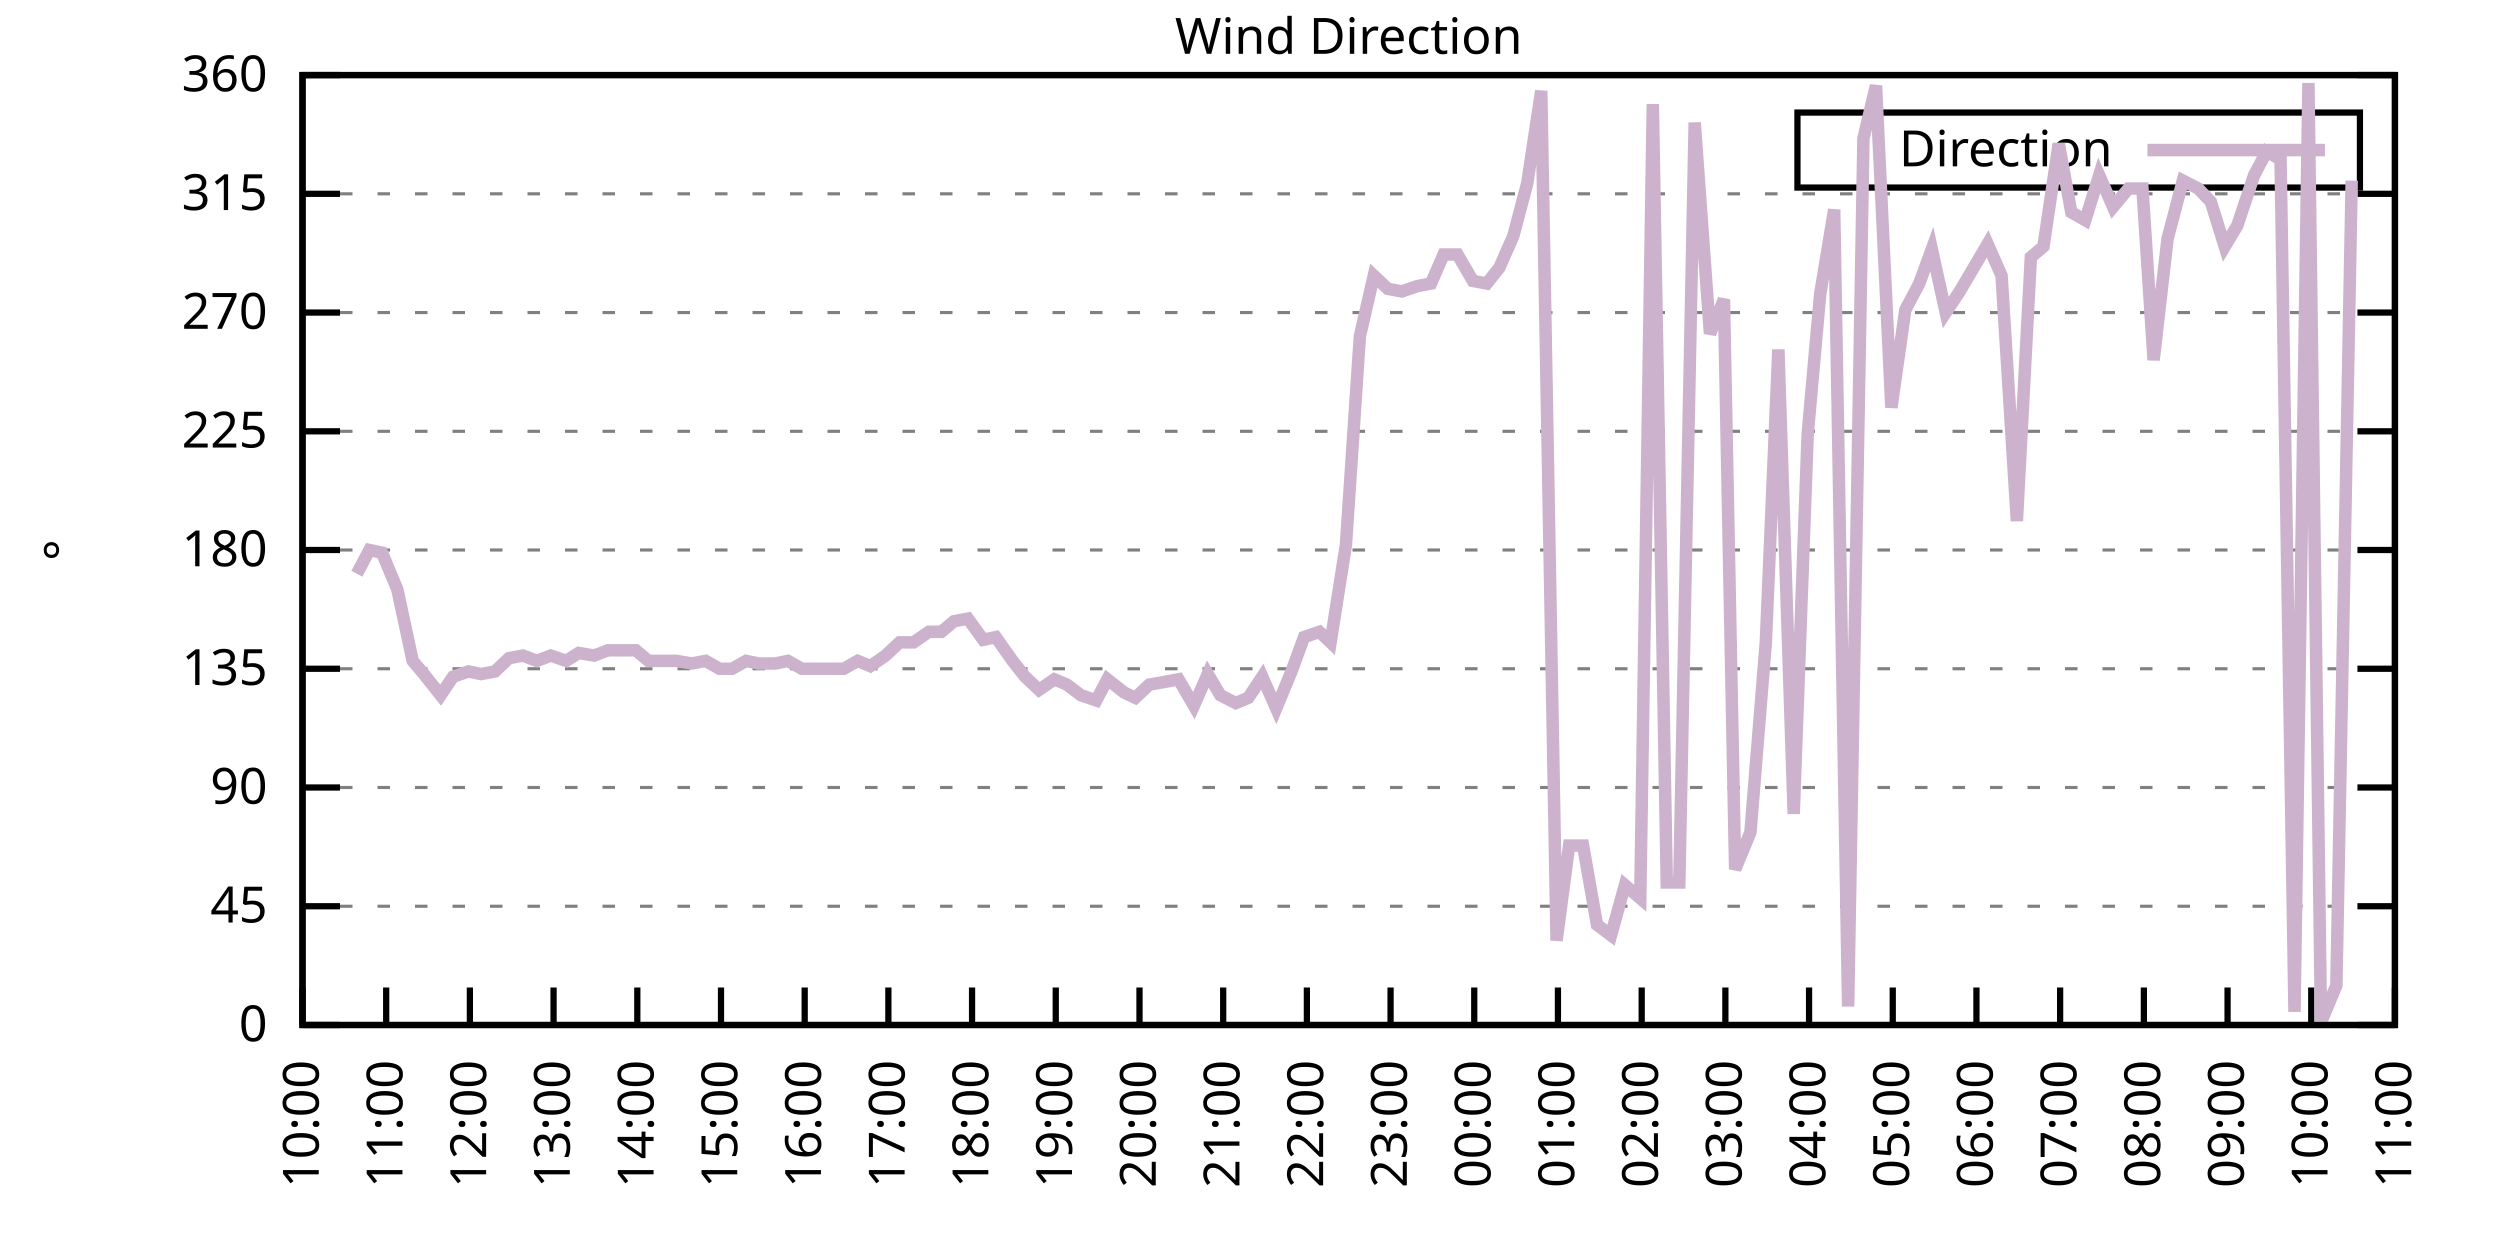
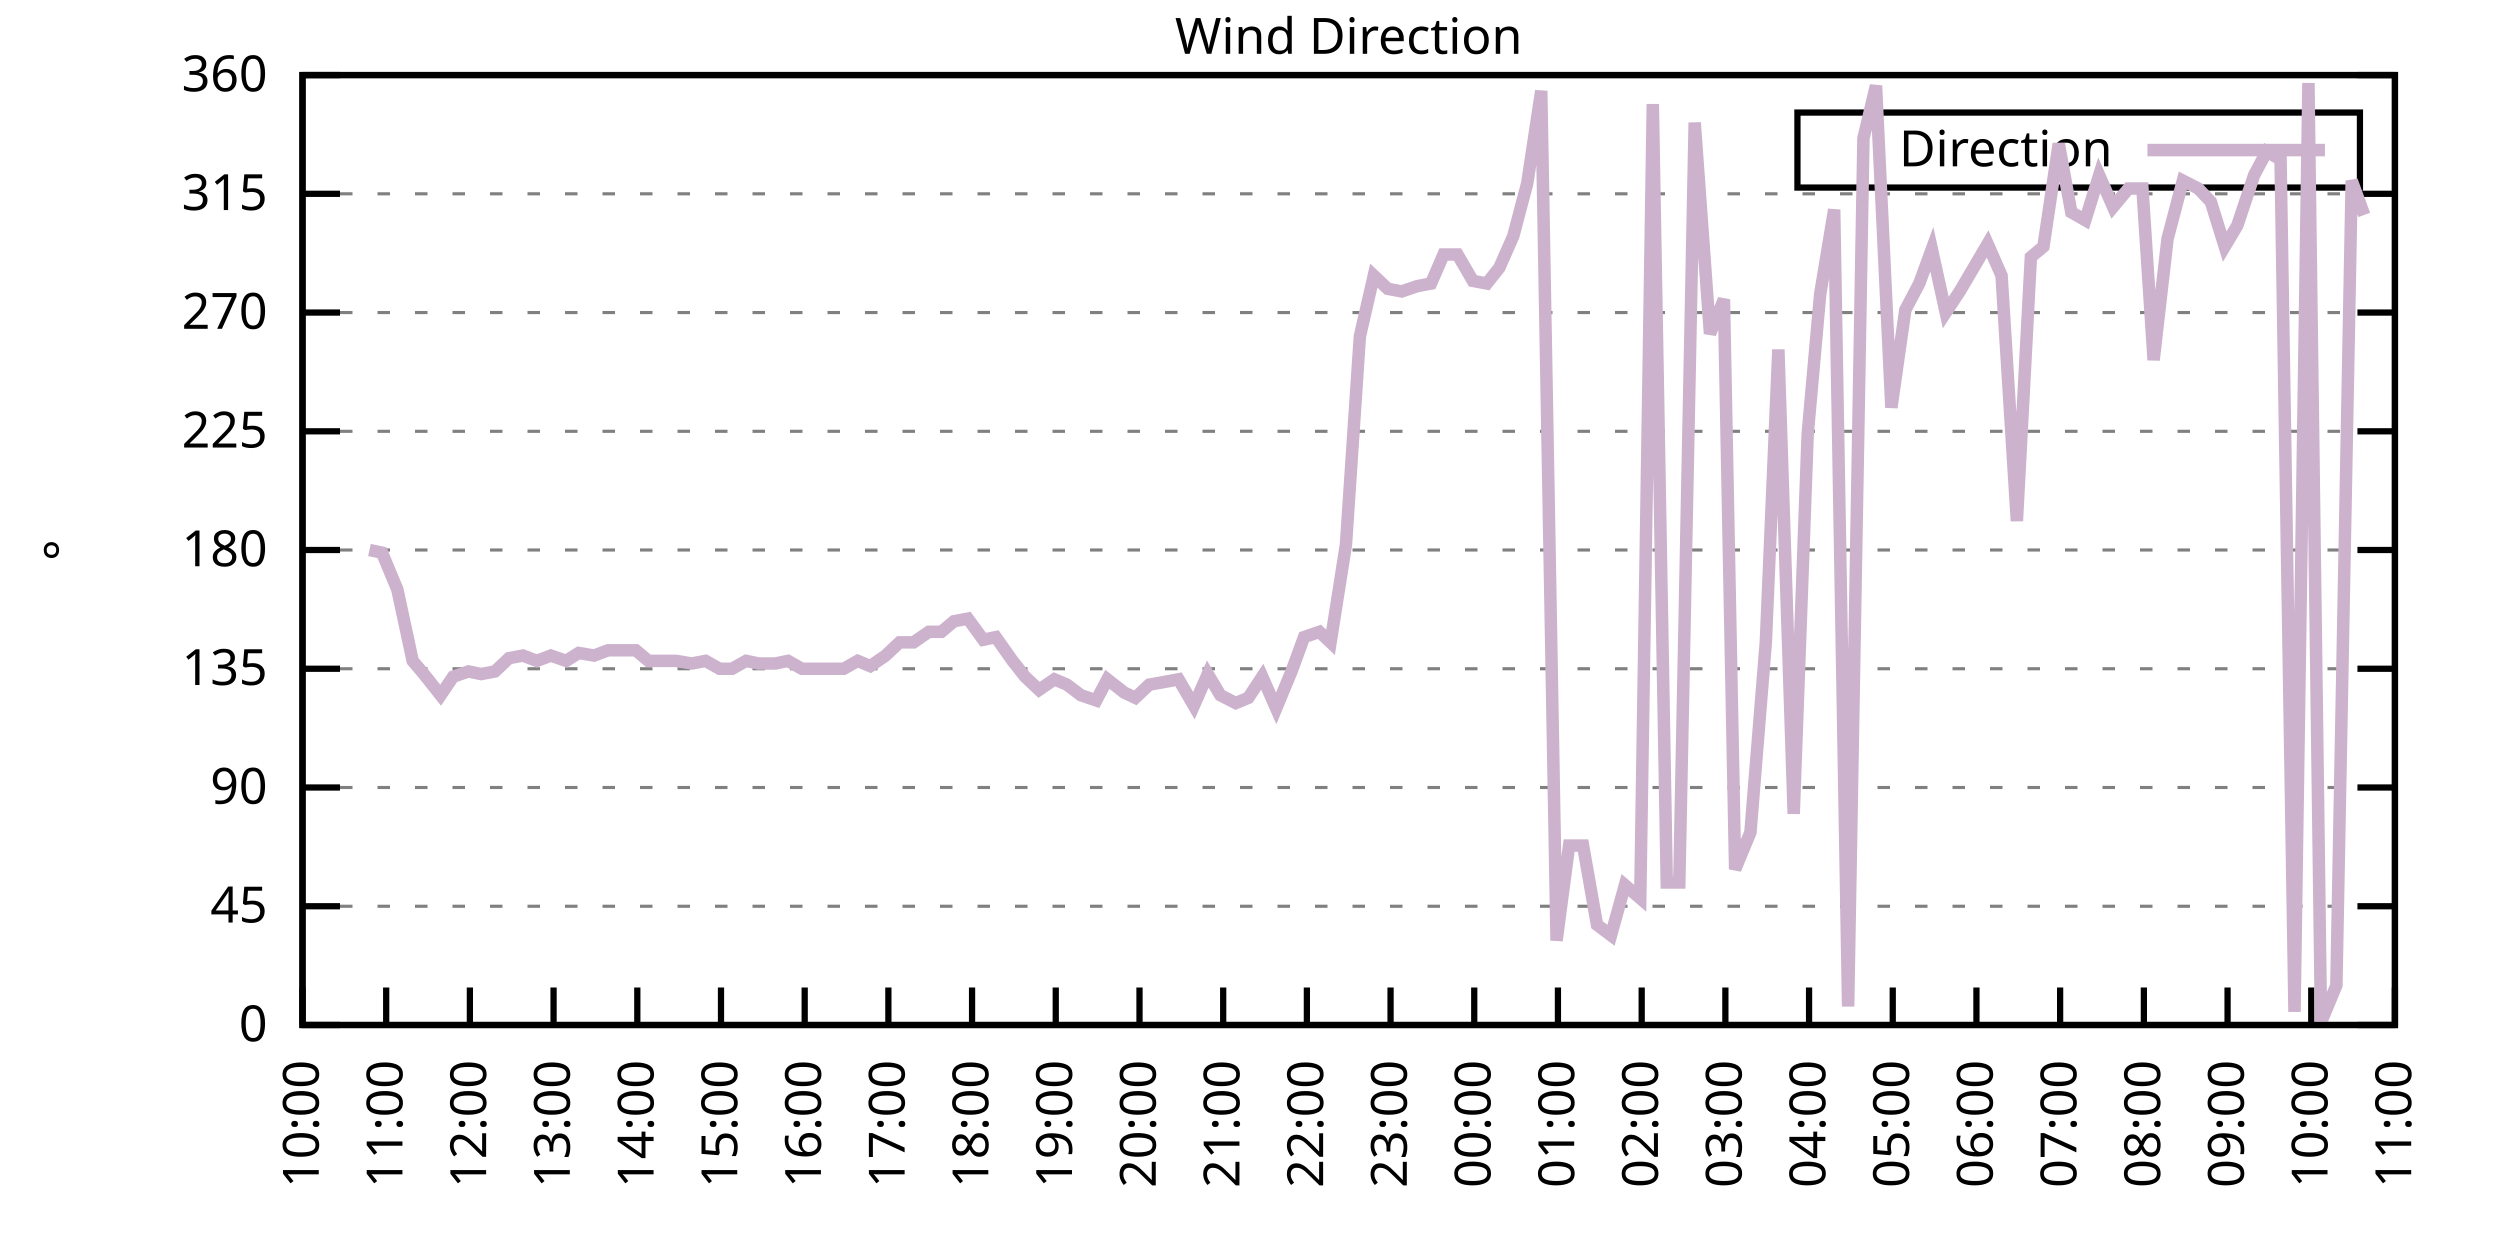
<svg xmlns="http://www.w3.org/2000/svg" xmlns:xlink="http://www.w3.org/1999/xlink" width="400" height="200" viewBox="0 0 400 200">
  <g id="gnuplot_canvas">
    <rect x="0" y="0" width="400" height="200" fill="none" />
    <defs>
      <circle id="gpDot" r="0.5" stroke-width="0.5" stroke="currentColor" />
      <path id="gpPt0" stroke-width="0.333" stroke="currentColor" d="M-1,0 h2 M0,-1 v2" />
      <path id="gpPt1" stroke-width="0.333" stroke="currentColor" d="M-1,-1 L1,1 M1,-1 L-1,1" />
      <path id="gpPt2" stroke-width="0.333" stroke="currentColor" d="M-1,0 L1,0 M0,-1 L0,1 M-1,-1 L1,1 M-1,1 L1,-1" />
      <rect id="gpPt3" stroke-width="0.333" stroke="currentColor" x="-1" y="-1" width="2" height="2" />
      <rect id="gpPt4" stroke-width="0.333" stroke="currentColor" fill="currentColor" x="-1" y="-1" width="2" height="2" />
      <circle id="gpPt5" stroke-width="0.333" stroke="currentColor" cx="0" cy="0" r="1" />
      <use xlink:href="#gpPt5" id="gpPt6" fill="currentColor" stroke="none" />
      <path id="gpPt7" stroke-width="0.333" stroke="currentColor" d="M0,-1.33 L-1.33,0.67 L1.33,0.67 z" />
      <use xlink:href="#gpPt7" id="gpPt8" fill="currentColor" stroke="none" />
      <use xlink:href="#gpPt7" id="gpPt9" stroke="currentColor" transform="rotate(180)" />
      <use xlink:href="#gpPt9" id="gpPt10" fill="currentColor" stroke="none" />
      <use xlink:href="#gpPt3" id="gpPt11" stroke="currentColor" transform="rotate(45)" />
      <use xlink:href="#gpPt11" id="gpPt12" fill="currentColor" stroke="none" />
      <path id="gpPt13" stroke-width="0.333" stroke="currentColor" d="M0,1.330 L1.265,0.411 L0.782,-1.067 L-0.782,-1.076 L-1.265,0.411 z" />
      <use xlink:href="#gpPt13" id="gpPt14" fill="currentColor" stroke="none" />
      <filter id="textbox" filterUnits="objectBoundingBox" x="0" y="0" height="1" width="1">
        <feFlood flood-color="white" flood-opacity="1" result="bgnd" />
        <feComposite in="SourceGraphic" in2="bgnd" operator="atop" />
      </filter>
      <filter id="greybox" filterUnits="objectBoundingBox" x="0" y="0" height="1" width="1">
        <feFlood flood-color="lightgrey" flood-opacity="1" result="grey" />
        <feComposite in="SourceGraphic" in2="grey" operator="atop" />
      </filter>
    </defs>
    <g fill="none" color="white" stroke="currentColor" stroke-width="1.00" stroke-linecap="butt" stroke-linejoin="miter">
</g>
    <g fill="none" color="black" stroke="currentColor" stroke-width="1.00" stroke-linecap="butt" stroke-linejoin="miter">
      <g stroke="none" shape-rendering="crispEdges">
        <polygon fill="rgb(255, 255, 255)" points="48.40,164.00 383.18,164.00 383.18,12.02 48.40,12.02 " />
      </g>
    </g>
    <g fill="none" color="black" stroke="currentColor" stroke-width="1.00" stroke-linecap="butt" stroke-linejoin="miter">
</g>
    <g fill="none" color="black" stroke="black" stroke-width="0.50" stroke-linecap="butt" stroke-linejoin="miter">
</g>
    <g fill="none" color="gray" stroke="currentColor" stroke-width="0.50" stroke-linecap="butt" stroke-linejoin="miter">
      <path stroke="gray" stroke-dasharray="2,4" class="gridline" d="M48.40,164.00 L383.19,164.00  " />
    </g>
    <g fill="none" color="gray" stroke="gray" stroke-width="1.00" stroke-linecap="butt" stroke-linejoin="miter">
</g>
    <g fill="none" color="black" stroke="currentColor" stroke-width="1.00" stroke-linecap="butt" stroke-linejoin="miter">
      <path stroke="black" d="M48.40,164.00 L54.40,164.00 M383.19,164.00 L377.19,164.00  " />
      <g transform="translate(42.80,166.60)" stroke="none" fill="black" font-family="Sans" font-size="8.00" text-anchor="end">
        <text>
          <tspan font-family="Sans"> 0</tspan>
        </text>
      </g>
    </g>
    <g fill="none" color="black" stroke="currentColor" stroke-width="1.00" stroke-linecap="butt" stroke-linejoin="miter">
</g>
    <g fill="none" color="black" stroke="black" stroke-width="0.50" stroke-linecap="butt" stroke-linejoin="miter">
</g>
    <g fill="none" color="gray" stroke="currentColor" stroke-width="0.50" stroke-linecap="butt" stroke-linejoin="miter">
      <path stroke="gray" stroke-dasharray="2,4" class="gridline" d="M48.40,145.00 L383.19,145.00  " />
    </g>
    <g fill="none" color="gray" stroke="gray" stroke-width="1.00" stroke-linecap="butt" stroke-linejoin="miter">
</g>
    <g fill="none" color="black" stroke="currentColor" stroke-width="1.00" stroke-linecap="butt" stroke-linejoin="miter">
      <path stroke="black" d="M48.40,145.00 L54.40,145.00 M383.19,145.00 L377.19,145.00  " />
      <g transform="translate(42.80,147.60)" stroke="none" fill="black" font-family="Sans" font-size="8.00" text-anchor="end">
        <text>
          <tspan font-family="Sans"> 45</tspan>
        </text>
      </g>
    </g>
    <g fill="none" color="black" stroke="currentColor" stroke-width="1.00" stroke-linecap="butt" stroke-linejoin="miter">
</g>
    <g fill="none" color="black" stroke="black" stroke-width="0.50" stroke-linecap="butt" stroke-linejoin="miter">
</g>
    <g fill="none" color="gray" stroke="currentColor" stroke-width="0.50" stroke-linecap="butt" stroke-linejoin="miter">
      <path stroke="gray" stroke-dasharray="2,4" class="gridline" d="M48.40,126.00 L383.19,126.00  " />
    </g>
    <g fill="none" color="gray" stroke="gray" stroke-width="1.00" stroke-linecap="butt" stroke-linejoin="miter">
</g>
    <g fill="none" color="black" stroke="currentColor" stroke-width="1.00" stroke-linecap="butt" stroke-linejoin="miter">
      <path stroke="black" d="M48.40,126.00 L54.40,126.00 M383.19,126.00 L377.19,126.00  " />
      <g transform="translate(42.80,128.60)" stroke="none" fill="black" font-family="Sans" font-size="8.00" text-anchor="end">
        <text>
          <tspan font-family="Sans"> 90</tspan>
        </text>
      </g>
    </g>
    <g fill="none" color="black" stroke="currentColor" stroke-width="1.00" stroke-linecap="butt" stroke-linejoin="miter">
</g>
    <g fill="none" color="black" stroke="black" stroke-width="0.50" stroke-linecap="butt" stroke-linejoin="miter">
</g>
    <g fill="none" color="gray" stroke="currentColor" stroke-width="0.50" stroke-linecap="butt" stroke-linejoin="miter">
      <path stroke="gray" stroke-dasharray="2,4" class="gridline" d="M48.40,107.00 L383.19,107.00  " />
    </g>
    <g fill="none" color="gray" stroke="gray" stroke-width="1.00" stroke-linecap="butt" stroke-linejoin="miter">
</g>
    <g fill="none" color="black" stroke="currentColor" stroke-width="1.00" stroke-linecap="butt" stroke-linejoin="miter">
      <path stroke="black" d="M48.40,107.00 L54.40,107.00 M383.19,107.00 L377.19,107.00  " />
      <g transform="translate(42.80,109.60)" stroke="none" fill="black" font-family="Sans" font-size="8.00" text-anchor="end">
        <text>
          <tspan font-family="Sans"> 135</tspan>
        </text>
      </g>
    </g>
    <g fill="none" color="black" stroke="currentColor" stroke-width="1.00" stroke-linecap="butt" stroke-linejoin="miter">
</g>
    <g fill="none" color="black" stroke="black" stroke-width="0.50" stroke-linecap="butt" stroke-linejoin="miter">
</g>
    <g fill="none" color="gray" stroke="currentColor" stroke-width="0.50" stroke-linecap="butt" stroke-linejoin="miter">
      <path stroke="gray" stroke-dasharray="2,4" class="gridline" d="M48.40,88.00 L383.19,88.00  " />
    </g>
    <g fill="none" color="gray" stroke="gray" stroke-width="1.00" stroke-linecap="butt" stroke-linejoin="miter">
</g>
    <g fill="none" color="black" stroke="currentColor" stroke-width="1.00" stroke-linecap="butt" stroke-linejoin="miter">
      <path stroke="black" d="M48.40,88.00 L54.40,88.00 M383.19,88.00 L377.19,88.00  " />
      <g transform="translate(42.80,90.60)" stroke="none" fill="black" font-family="Sans" font-size="8.00" text-anchor="end">
        <text>
          <tspan font-family="Sans"> 180</tspan>
        </text>
      </g>
    </g>
    <g fill="none" color="black" stroke="currentColor" stroke-width="1.00" stroke-linecap="butt" stroke-linejoin="miter">
</g>
    <g fill="none" color="black" stroke="black" stroke-width="0.50" stroke-linecap="butt" stroke-linejoin="miter">
</g>
    <g fill="none" color="gray" stroke="currentColor" stroke-width="0.50" stroke-linecap="butt" stroke-linejoin="miter">
      <path stroke="gray" stroke-dasharray="2,4" class="gridline" d="M48.40,69.01 L383.19,69.01  " />
    </g>
    <g fill="none" color="gray" stroke="gray" stroke-width="1.00" stroke-linecap="butt" stroke-linejoin="miter">
</g>
    <g fill="none" color="black" stroke="currentColor" stroke-width="1.00" stroke-linecap="butt" stroke-linejoin="miter">
      <path stroke="black" d="M48.40,69.01 L54.40,69.01 M383.19,69.01 L377.19,69.01  " />
      <g transform="translate(42.80,71.61)" stroke="none" fill="black" font-family="Sans" font-size="8.00" text-anchor="end">
        <text>
          <tspan font-family="Sans"> 225</tspan>
        </text>
      </g>
    </g>
    <g fill="none" color="black" stroke="currentColor" stroke-width="1.00" stroke-linecap="butt" stroke-linejoin="miter">
</g>
    <g fill="none" color="black" stroke="black" stroke-width="0.50" stroke-linecap="butt" stroke-linejoin="miter">
</g>
    <g fill="none" color="gray" stroke="currentColor" stroke-width="0.50" stroke-linecap="butt" stroke-linejoin="miter">
      <path stroke="gray" stroke-dasharray="2,4" class="gridline" d="M48.40,50.01 L383.19,50.01  " />
    </g>
    <g fill="none" color="gray" stroke="gray" stroke-width="1.00" stroke-linecap="butt" stroke-linejoin="miter">
</g>
    <g fill="none" color="black" stroke="currentColor" stroke-width="1.00" stroke-linecap="butt" stroke-linejoin="miter">
      <path stroke="black" d="M48.40,50.01 L54.40,50.01 M383.19,50.01 L377.19,50.01  " />
      <g transform="translate(42.80,52.61)" stroke="none" fill="black" font-family="Sans" font-size="8.00" text-anchor="end">
        <text>
          <tspan font-family="Sans"> 270</tspan>
        </text>
      </g>
    </g>
    <g fill="none" color="black" stroke="currentColor" stroke-width="1.00" stroke-linecap="butt" stroke-linejoin="miter">
</g>
    <g fill="none" color="black" stroke="black" stroke-width="0.50" stroke-linecap="butt" stroke-linejoin="miter">
</g>
    <g fill="none" color="gray" stroke="currentColor" stroke-width="0.50" stroke-linecap="butt" stroke-linejoin="miter">
      <path stroke="gray" stroke-dasharray="2,4" class="gridline" d="M48.40,31.01 L383.19,31.01  " />
    </g>
    <g fill="none" color="gray" stroke="gray" stroke-width="1.00" stroke-linecap="butt" stroke-linejoin="miter">
</g>
    <g fill="none" color="black" stroke="currentColor" stroke-width="1.00" stroke-linecap="butt" stroke-linejoin="miter">
      <path stroke="black" d="M48.40,31.01 L54.40,31.01 M383.19,31.01 L377.19,31.01  " />
      <g transform="translate(42.80,33.61)" stroke="none" fill="black" font-family="Sans" font-size="8.00" text-anchor="end">
        <text>
          <tspan font-family="Sans"> 315</tspan>
        </text>
      </g>
    </g>
    <g fill="none" color="black" stroke="currentColor" stroke-width="1.00" stroke-linecap="butt" stroke-linejoin="miter">
</g>
    <g fill="none" color="black" stroke="black" stroke-width="0.50" stroke-linecap="butt" stroke-linejoin="miter">
</g>
    <g fill="none" color="gray" stroke="currentColor" stroke-width="0.50" stroke-linecap="butt" stroke-linejoin="miter">
      <path stroke="gray" stroke-dasharray="2,4" class="gridline" d="M48.40,12.01 L383.19,12.01  " />
    </g>
    <g fill="none" color="gray" stroke="gray" stroke-width="1.00" stroke-linecap="butt" stroke-linejoin="miter">
</g>
    <g fill="none" color="black" stroke="currentColor" stroke-width="1.00" stroke-linecap="butt" stroke-linejoin="miter">
      <path stroke="black" d="M48.40,12.01 L54.40,12.01 M383.19,12.01 L377.19,12.01  " />
      <g transform="translate(42.80,14.61)" stroke="none" fill="black" font-family="Sans" font-size="8.00" text-anchor="end">
        <text>
          <tspan font-family="Sans"> 360</tspan>
        </text>
      </g>
    </g>
    <g fill="none" color="black" stroke="currentColor" stroke-width="1.00" stroke-linecap="butt" stroke-linejoin="miter">
      <path stroke="black" d="M48.40,164.00 L48.40,158.00  " />
      <g transform="translate(51.00,169.60) rotate(270.00)" stroke="none" fill="black" font-family="Sans" font-size="8.00" text-anchor="end">
        <text>
          <tspan font-family="Sans">10:00</tspan>
        </text>
      </g>
    </g>
    <g fill="none" color="black" stroke="currentColor" stroke-width="1.00" stroke-linecap="butt" stroke-linejoin="miter">
      <path stroke="black" d="M61.79,164.00 L61.79,158.00  " />
      <g transform="translate(64.39,169.60) rotate(270.00)" stroke="none" fill="black" font-family="Sans" font-size="8.00" text-anchor="end">
        <text>
          <tspan font-family="Sans">11:00</tspan>
        </text>
      </g>
    </g>
    <g fill="none" color="black" stroke="currentColor" stroke-width="1.00" stroke-linecap="butt" stroke-linejoin="miter">
      <path stroke="black" d="M75.18,164.00 L75.18,158.00  " />
      <g transform="translate(77.78,169.60) rotate(270.00)" stroke="none" fill="black" font-family="Sans" font-size="8.00" text-anchor="end">
        <text>
          <tspan font-family="Sans">12:00</tspan>
        </text>
      </g>
    </g>
    <g fill="none" color="black" stroke="currentColor" stroke-width="1.00" stroke-linecap="butt" stroke-linejoin="miter">
      <path stroke="black" d="M88.57,164.00 L88.57,158.00  " />
      <g transform="translate(91.17,169.60) rotate(270.00)" stroke="none" fill="black" font-family="Sans" font-size="8.00" text-anchor="end">
        <text>
          <tspan font-family="Sans">13:00</tspan>
        </text>
      </g>
    </g>
    <g fill="none" color="black" stroke="currentColor" stroke-width="1.00" stroke-linecap="butt" stroke-linejoin="miter">
      <path stroke="black" d="M101.97,164.00 L101.97,158.00  " />
      <g transform="translate(104.57,169.60) rotate(270.00)" stroke="none" fill="black" font-family="Sans" font-size="8.00" text-anchor="end">
        <text>
          <tspan font-family="Sans">14:00</tspan>
        </text>
      </g>
    </g>
    <g fill="none" color="black" stroke="currentColor" stroke-width="1.00" stroke-linecap="butt" stroke-linejoin="miter">
      <path stroke="black" d="M115.36,164.00 L115.36,158.00  " />
      <g transform="translate(117.96,169.60) rotate(270.00)" stroke="none" fill="black" font-family="Sans" font-size="8.00" text-anchor="end">
        <text>
          <tspan font-family="Sans">15:00</tspan>
        </text>
      </g>
    </g>
    <g fill="none" color="black" stroke="currentColor" stroke-width="1.00" stroke-linecap="butt" stroke-linejoin="miter">
      <path stroke="black" d="M128.75,164.00 L128.75,158.00  " />
      <g transform="translate(131.35,169.60) rotate(270.00)" stroke="none" fill="black" font-family="Sans" font-size="8.00" text-anchor="end">
        <text>
          <tspan font-family="Sans">16:00</tspan>
        </text>
      </g>
    </g>
    <g fill="none" color="black" stroke="currentColor" stroke-width="1.00" stroke-linecap="butt" stroke-linejoin="miter">
      <path stroke="black" d="M142.14,164.00 L142.14,158.00  " />
      <g transform="translate(144.74,169.60) rotate(270.00)" stroke="none" fill="black" font-family="Sans" font-size="8.00" text-anchor="end">
        <text>
          <tspan font-family="Sans">17:00</tspan>
        </text>
      </g>
    </g>
    <g fill="none" color="black" stroke="currentColor" stroke-width="1.00" stroke-linecap="butt" stroke-linejoin="miter">
      <path stroke="black" d="M155.53,164.00 L155.53,158.00  " />
      <g transform="translate(158.13,169.60) rotate(270.00)" stroke="none" fill="black" font-family="Sans" font-size="8.00" text-anchor="end">
        <text>
          <tspan font-family="Sans">18:00</tspan>
        </text>
      </g>
    </g>
    <g fill="none" color="black" stroke="currentColor" stroke-width="1.00" stroke-linecap="butt" stroke-linejoin="miter">
      <path stroke="black" d="M168.92,164.00 L168.92,158.00  " />
      <g transform="translate(171.52,169.60) rotate(270.00)" stroke="none" fill="black" font-family="Sans" font-size="8.00" text-anchor="end">
        <text>
          <tspan font-family="Sans">19:00</tspan>
        </text>
      </g>
    </g>
    <g fill="none" color="black" stroke="currentColor" stroke-width="1.00" stroke-linecap="butt" stroke-linejoin="miter">
      <path stroke="black" d="M182.32,164.00 L182.32,158.00  " />
      <g transform="translate(184.92,169.60) rotate(270.00)" stroke="none" fill="black" font-family="Sans" font-size="8.00" text-anchor="end">
        <text>
          <tspan font-family="Sans">20:00</tspan>
        </text>
      </g>
    </g>
    <g fill="none" color="black" stroke="currentColor" stroke-width="1.00" stroke-linecap="butt" stroke-linejoin="miter">
      <path stroke="black" d="M195.71,164.00 L195.71,158.00  " />
      <g transform="translate(198.31,169.60) rotate(270.00)" stroke="none" fill="black" font-family="Sans" font-size="8.00" text-anchor="end">
        <text>
          <tspan font-family="Sans">21:00</tspan>
        </text>
      </g>
    </g>
    <g fill="none" color="black" stroke="currentColor" stroke-width="1.00" stroke-linecap="butt" stroke-linejoin="miter">
      <path stroke="black" d="M209.10,164.00 L209.10,158.00  " />
      <g transform="translate(211.70,169.60) rotate(270.00)" stroke="none" fill="black" font-family="Sans" font-size="8.00" text-anchor="end">
        <text>
          <tspan font-family="Sans">22:00</tspan>
        </text>
      </g>
    </g>
    <g fill="none" color="black" stroke="currentColor" stroke-width="1.00" stroke-linecap="butt" stroke-linejoin="miter">
      <path stroke="black" d="M222.49,164.00 L222.49,158.00  " />
      <g transform="translate(225.09,169.60) rotate(270.00)" stroke="none" fill="black" font-family="Sans" font-size="8.00" text-anchor="end">
        <text>
          <tspan font-family="Sans">23:00</tspan>
        </text>
      </g>
    </g>
    <g fill="none" color="black" stroke="currentColor" stroke-width="1.00" stroke-linecap="butt" stroke-linejoin="miter">
      <path stroke="black" d="M235.88,164.00 L235.88,158.00  " />
      <g transform="translate(238.48,169.60) rotate(270.00)" stroke="none" fill="black" font-family="Sans" font-size="8.00" text-anchor="end">
        <text>
          <tspan font-family="Sans">00:00</tspan>
        </text>
      </g>
    </g>
    <g fill="none" color="black" stroke="currentColor" stroke-width="1.00" stroke-linecap="butt" stroke-linejoin="miter">
      <path stroke="black" d="M249.27,164.00 L249.27,158.00  " />
      <g transform="translate(251.87,169.60) rotate(270.00)" stroke="none" fill="black" font-family="Sans" font-size="8.00" text-anchor="end">
        <text>
          <tspan font-family="Sans">01:00</tspan>
        </text>
      </g>
    </g>
    <g fill="none" color="black" stroke="currentColor" stroke-width="1.00" stroke-linecap="butt" stroke-linejoin="miter">
      <path stroke="black" d="M262.67,164.00 L262.67,158.00  " />
      <g transform="translate(265.27,169.60) rotate(270.00)" stroke="none" fill="black" font-family="Sans" font-size="8.00" text-anchor="end">
        <text>
          <tspan font-family="Sans">02:00</tspan>
        </text>
      </g>
    </g>
    <g fill="none" color="black" stroke="currentColor" stroke-width="1.00" stroke-linecap="butt" stroke-linejoin="miter">
      <path stroke="black" d="M276.06,164.00 L276.06,158.00  " />
      <g transform="translate(278.66,169.60) rotate(270.00)" stroke="none" fill="black" font-family="Sans" font-size="8.00" text-anchor="end">
        <text>
          <tspan font-family="Sans">03:00</tspan>
        </text>
      </g>
    </g>
    <g fill="none" color="black" stroke="currentColor" stroke-width="1.00" stroke-linecap="butt" stroke-linejoin="miter">
      <path stroke="black" d="M289.45,164.00 L289.45,158.00  " />
      <g transform="translate(292.05,169.60) rotate(270.00)" stroke="none" fill="black" font-family="Sans" font-size="8.00" text-anchor="end">
        <text>
          <tspan font-family="Sans">04:00</tspan>
        </text>
      </g>
    </g>
    <g fill="none" color="black" stroke="currentColor" stroke-width="1.00" stroke-linecap="butt" stroke-linejoin="miter">
      <path stroke="black" d="M302.84,164.00 L302.84,158.00  " />
      <g transform="translate(305.44,169.60) rotate(270.00)" stroke="none" fill="black" font-family="Sans" font-size="8.00" text-anchor="end">
        <text>
          <tspan font-family="Sans">05:00</tspan>
        </text>
      </g>
    </g>
    <g fill="none" color="black" stroke="currentColor" stroke-width="1.00" stroke-linecap="butt" stroke-linejoin="miter">
      <path stroke="black" d="M316.23,164.00 L316.23,158.00  " />
      <g transform="translate(318.83,169.60) rotate(270.00)" stroke="none" fill="black" font-family="Sans" font-size="8.00" text-anchor="end">
        <text>
          <tspan font-family="Sans">06:00</tspan>
        </text>
      </g>
    </g>
    <g fill="none" color="black" stroke="currentColor" stroke-width="1.00" stroke-linecap="butt" stroke-linejoin="miter">
      <path stroke="black" d="M329.62,164.00 L329.62,158.00  " />
      <g transform="translate(332.22,169.60) rotate(270.00)" stroke="none" fill="black" font-family="Sans" font-size="8.00" text-anchor="end">
        <text>
          <tspan font-family="Sans">07:00</tspan>
        </text>
      </g>
    </g>
    <g fill="none" color="black" stroke="currentColor" stroke-width="1.00" stroke-linecap="butt" stroke-linejoin="miter">
      <path stroke="black" d="M343.02,164.00 L343.02,158.00  " />
      <g transform="translate(345.62,169.60) rotate(270.00)" stroke="none" fill="black" font-family="Sans" font-size="8.00" text-anchor="end">
        <text>
          <tspan font-family="Sans">08:00</tspan>
        </text>
      </g>
    </g>
    <g fill="none" color="black" stroke="currentColor" stroke-width="1.00" stroke-linecap="butt" stroke-linejoin="miter">
      <path stroke="black" d="M356.41,164.00 L356.41,158.00  " />
      <g transform="translate(359.01,169.60) rotate(270.00)" stroke="none" fill="black" font-family="Sans" font-size="8.00" text-anchor="end">
        <text>
          <tspan font-family="Sans">09:00</tspan>
        </text>
      </g>
    </g>
    <g fill="none" color="black" stroke="currentColor" stroke-width="1.00" stroke-linecap="butt" stroke-linejoin="miter">
      <path stroke="black" d="M369.80,164.00 L369.80,158.00  " />
      <g transform="translate(372.40,169.60) rotate(270.00)" stroke="none" fill="black" font-family="Sans" font-size="8.00" text-anchor="end">
        <text>
          <tspan font-family="Sans">10:00</tspan>
        </text>
      </g>
    </g>
    <g fill="none" color="black" stroke="currentColor" stroke-width="1.00" stroke-linecap="butt" stroke-linejoin="miter">
      <path stroke="black" d="M383.19,164.00 L383.19,158.00  " />
      <g transform="translate(385.79,169.60) rotate(270.00)" stroke="none" fill="black" font-family="Sans" font-size="8.00" text-anchor="end">
        <text>
          <tspan font-family="Sans">11:00</tspan>
        </text>
      </g>
    </g>
    <g fill="none" color="black" stroke="currentColor" stroke-width="1.00" stroke-linecap="butt" stroke-linejoin="miter">
</g>
    <g fill="none" color="black" stroke="currentColor" stroke-width="1.00" stroke-linecap="butt" stroke-linejoin="miter">
      <path stroke="black" d="M48.40,12.01 L48.40,164.00 L383.19,164.00 L383.19,12.01 L48.40,12.01 Z  " />
    </g>
    <g fill="none" color="black" stroke="currentColor" stroke-width="1.00" stroke-linecap="butt" stroke-linejoin="miter">
</g>
    <g fill="none" color="black" stroke="currentColor" stroke-width="1.00" stroke-linecap="butt" stroke-linejoin="miter">
      <path stroke="black" d="M287.59,30.01 L287.59,18.01 L377.59,18.01 L377.59,30.01 L287.59,30.01 Z  " />
    </g>
    <g id="Wind_direction_plot_1">
      <g fill="none" color="white" stroke="black" stroke-width="2.00" stroke-linecap="butt" stroke-linejoin="miter">
</g>
      <g fill="none" color="black" stroke="currentColor" stroke-width="2.00" stroke-linecap="butt" stroke-linejoin="miter">
        <g transform="translate(337.99,26.61)" stroke="none" fill="black" font-family="Sans" font-size="8.00" text-anchor="end">
          <text>
            <tspan font-family="Sans">Direction</tspan>
          </text>
        </g>
      </g>
      <g fill="none" color="black" stroke="currentColor" stroke-width="2.00" stroke-linecap="butt" stroke-linejoin="miter">
-         <path stroke="rgb(204, 178, 204)" d="M343.59,24.01 L371.99,24.01 M57.10,91.80 L59.11,88.00 L61.12,88.43 L63.58,94.34 L66.03,105.74 L67.82,107.85   L70.50,111.23 L72.50,108.27 L74.96,107.43 L76.97,107.85 L79.20,107.43 L81.43,105.31 L83.66,104.89 L85.90,105.74   L88.13,104.89 L90.58,105.74 L92.59,104.47 L95.05,104.89 L97.28,104.05 L99.29,104.05 L101.74,104.05 L103.75,105.74   L106.21,105.74 L108.22,105.74 L110.67,106.16 L112.90,105.74 L115.13,107.00 L117.14,107.00 L119.38,105.74 L121.38,106.16   L124.06,106.16 L126.07,105.74 L128.30,107.00 L130.76,107.00 L132.77,107.00 L135.00,107.00 L137.23,105.74 L139.24,106.58   L141.69,104.89 L143.93,102.78 L146.16,102.78 L148.61,101.09 L150.62,101.09 L152.63,99.40 L154.86,98.98 L157.32,102.36   L159.33,101.94 L162.01,105.74 L164.01,108.27 L166.25,110.38 L168.70,108.69 L170.71,109.54 L172.94,111.23 L175.40,112.07   L177.18,108.69 L179.86,110.80 L181.65,111.65 L183.88,109.54 L186.33,109.11 L188.57,108.69 L191.02,112.91 L193.25,107.85   L195.26,111.23 L197.72,112.49 L199.73,111.65 L201.96,108.27 L204.19,113.34 L206.64,107.43 L208.65,101.94 L211.11,101.09   L212.89,102.78 L215.35,87.16 L217.58,53.81 L219.81,44.10 L222.04,46.21 L224.28,46.63 L226.73,45.79 L228.96,45.36   L230.97,40.72 L233.20,40.72 L235.66,44.94 L237.89,45.36 L239.90,42.83 L242.13,37.76 L244.36,29.32 L246.60,14.54   L249.05,150.49 L251.06,135.29 L253.29,135.29 L255.52,147.96 L257.76,149.65 L259.99,141.62 L262.44,143.73 L264.45,16.65   L266.68,141.20 L268.69,141.20 L271.15,19.61 L273.60,53.39 L275.83,47.90 L277.62,139.09 L280.07,133.18 L282.53,102.78   L284.54,55.92 L286.99,130.22 L289.23,69.43 L291.23,47.05 L293.47,33.54 L295.70,161.04 L298.15,22.14 L300.16,13.70   L302.62,65.21 L304.85,49.59 L307.08,45.36 L309.09,39.87 L311.32,50.01 L313.55,46.63 L318.02,39.03 L320.25,44.10   L322.70,83.36 L324.94,41.14 L326.95,39.45 L329.40,22.99 L331.41,33.96 L333.64,35.23 L335.87,28.05 L338.10,33.12   L340.56,30.16 L342.79,30.16 L344.58,57.61 L346.81,38.19 L349.26,28.90 L351.72,30.16 L353.73,32.28 L355.96,39.45   L357.97,36.08 L360.65,28.05 L362.66,24.25 L364.89,25.52 L367.12,161.89 L369.35,13.28 L371.36,163.58 L373.82,157.67   L376.27,28.90  " />
+         <path stroke="rgb(204, 178, 204)" d="M343.59,24.01 L371.99,24.01 M59.11,88.00 L61.12,88.43 L63.58,94.34 L66.03,105.74 L67.82,107.85 L70.50,111.23   L72.50,108.27 L74.96,107.43 L76.97,107.85 L79.20,107.43 L81.43,105.31 L83.66,104.89 L85.90,105.74 L88.13,104.89   L90.58,105.74 L92.59,104.47 L95.05,104.89 L97.28,104.05 L99.29,104.05 L101.74,104.05 L103.75,105.74 L106.21,105.74   L108.22,105.74 L110.67,106.16 L112.90,105.74 L115.13,107.00 L117.14,107.00 L119.38,105.74 L121.38,106.16 L124.06,106.16   L126.07,105.74 L128.30,107.00 L130.76,107.00 L132.77,107.00 L135.00,107.00 L137.23,105.74 L139.24,106.58 L141.69,104.89   L143.93,102.78 L146.16,102.78 L148.61,101.09 L150.62,101.09 L152.63,99.40 L154.86,98.98 L157.32,102.36 L159.33,101.94   L162.01,105.74 L164.01,108.27 L166.25,110.38 L168.70,108.69 L170.71,109.54 L172.94,111.23 L175.40,112.07 L177.18,108.69   L179.86,110.80 L181.65,111.65 L183.88,109.54 L186.33,109.11 L188.57,108.69 L191.02,112.91 L193.25,107.85 L195.26,111.23   L197.72,112.49 L199.73,111.65 L201.96,108.27 L204.19,113.34 L206.64,107.43 L208.65,101.94 L211.11,101.09 L212.89,102.78   L215.35,87.16 L217.58,53.81 L219.81,44.10 L222.04,46.21 L224.28,46.63 L226.73,45.79 L228.96,45.36 L230.97,40.72   L233.20,40.72 L235.66,44.94 L237.89,45.36 L239.90,42.83 L242.13,37.76 L244.36,29.32 L246.60,14.54 L249.05,150.49   L251.06,135.29 L253.29,135.29 L255.52,147.96 L257.76,149.65 L259.99,141.62 L262.44,143.73 L264.45,16.65 L266.68,141.20   L268.69,141.20 L271.15,19.61 L273.60,53.39 L275.83,47.90 L277.62,139.09 L280.07,133.18 L282.53,102.78 L284.54,55.92   L286.99,130.22 L289.23,69.43 L291.23,47.05 L293.47,33.54 L295.70,161.04 L298.15,22.14 L300.16,13.70 L302.62,65.21   L304.85,49.59 L307.08,45.36 L309.09,39.87 L311.32,50.01 L313.55,46.63 L318.02,39.03 L320.25,44.10 L322.70,83.36   L324.94,41.14 L326.95,39.45 L329.40,22.99 L331.41,33.96 L333.64,35.23 L335.87,28.05 L338.10,33.12 L340.56,30.16   L342.79,30.16 L344.58,57.61 L346.81,38.19 L349.26,28.90 L351.72,30.16 L353.73,32.28 L355.96,39.45 L357.97,36.08   L360.65,28.05 L362.66,24.25 L364.89,25.52 L367.12,161.89 L369.35,13.28 L371.36,163.58 L373.82,157.67 L376.27,28.90   L378.28,34.39  " />
      </g>
    </g>
    <g fill="none" color="black" stroke="currentColor" stroke-width="2.00" stroke-linecap="butt" stroke-linejoin="miter">
</g>
    <g fill="none" color="black" stroke="black" stroke-width="1.00" stroke-linecap="butt" stroke-linejoin="miter">
</g>
    <g fill="none" color="black" stroke="currentColor" stroke-width="1.00" stroke-linecap="butt" stroke-linejoin="miter">
      <path stroke="black" d="M48.40,12.01 L48.40,164.00 L383.19,164.00 L383.19,12.01 L48.40,12.01 Z  " />
      <g transform="translate(12.80,88.01) rotate(270.00)" stroke="none" fill="black" font-family="Sans" font-size="8.00" text-anchor="middle">
        <text>
          <tspan font-family="Sans">°</tspan>
        </text>
      </g>
    </g>
    <g fill="none" color="black" stroke="currentColor" stroke-width="1.00" stroke-linecap="butt" stroke-linejoin="miter">
</g>
    <g fill="none" color="black" stroke="currentColor" stroke-width="1.00" stroke-linecap="butt" stroke-linejoin="miter">
      <g transform="translate(215.79,8.61)" stroke="none" fill="black" font-family="Sans" font-size="8.00" text-anchor="middle">
        <text>
          <tspan font-family="Sans">Wind Direction</tspan>
        </text>
      </g>
    </g>
    <g fill="none" color="black" stroke="currentColor" stroke-width="1.00" stroke-linecap="butt" stroke-linejoin="miter">
</g>
  </g>
</svg>
